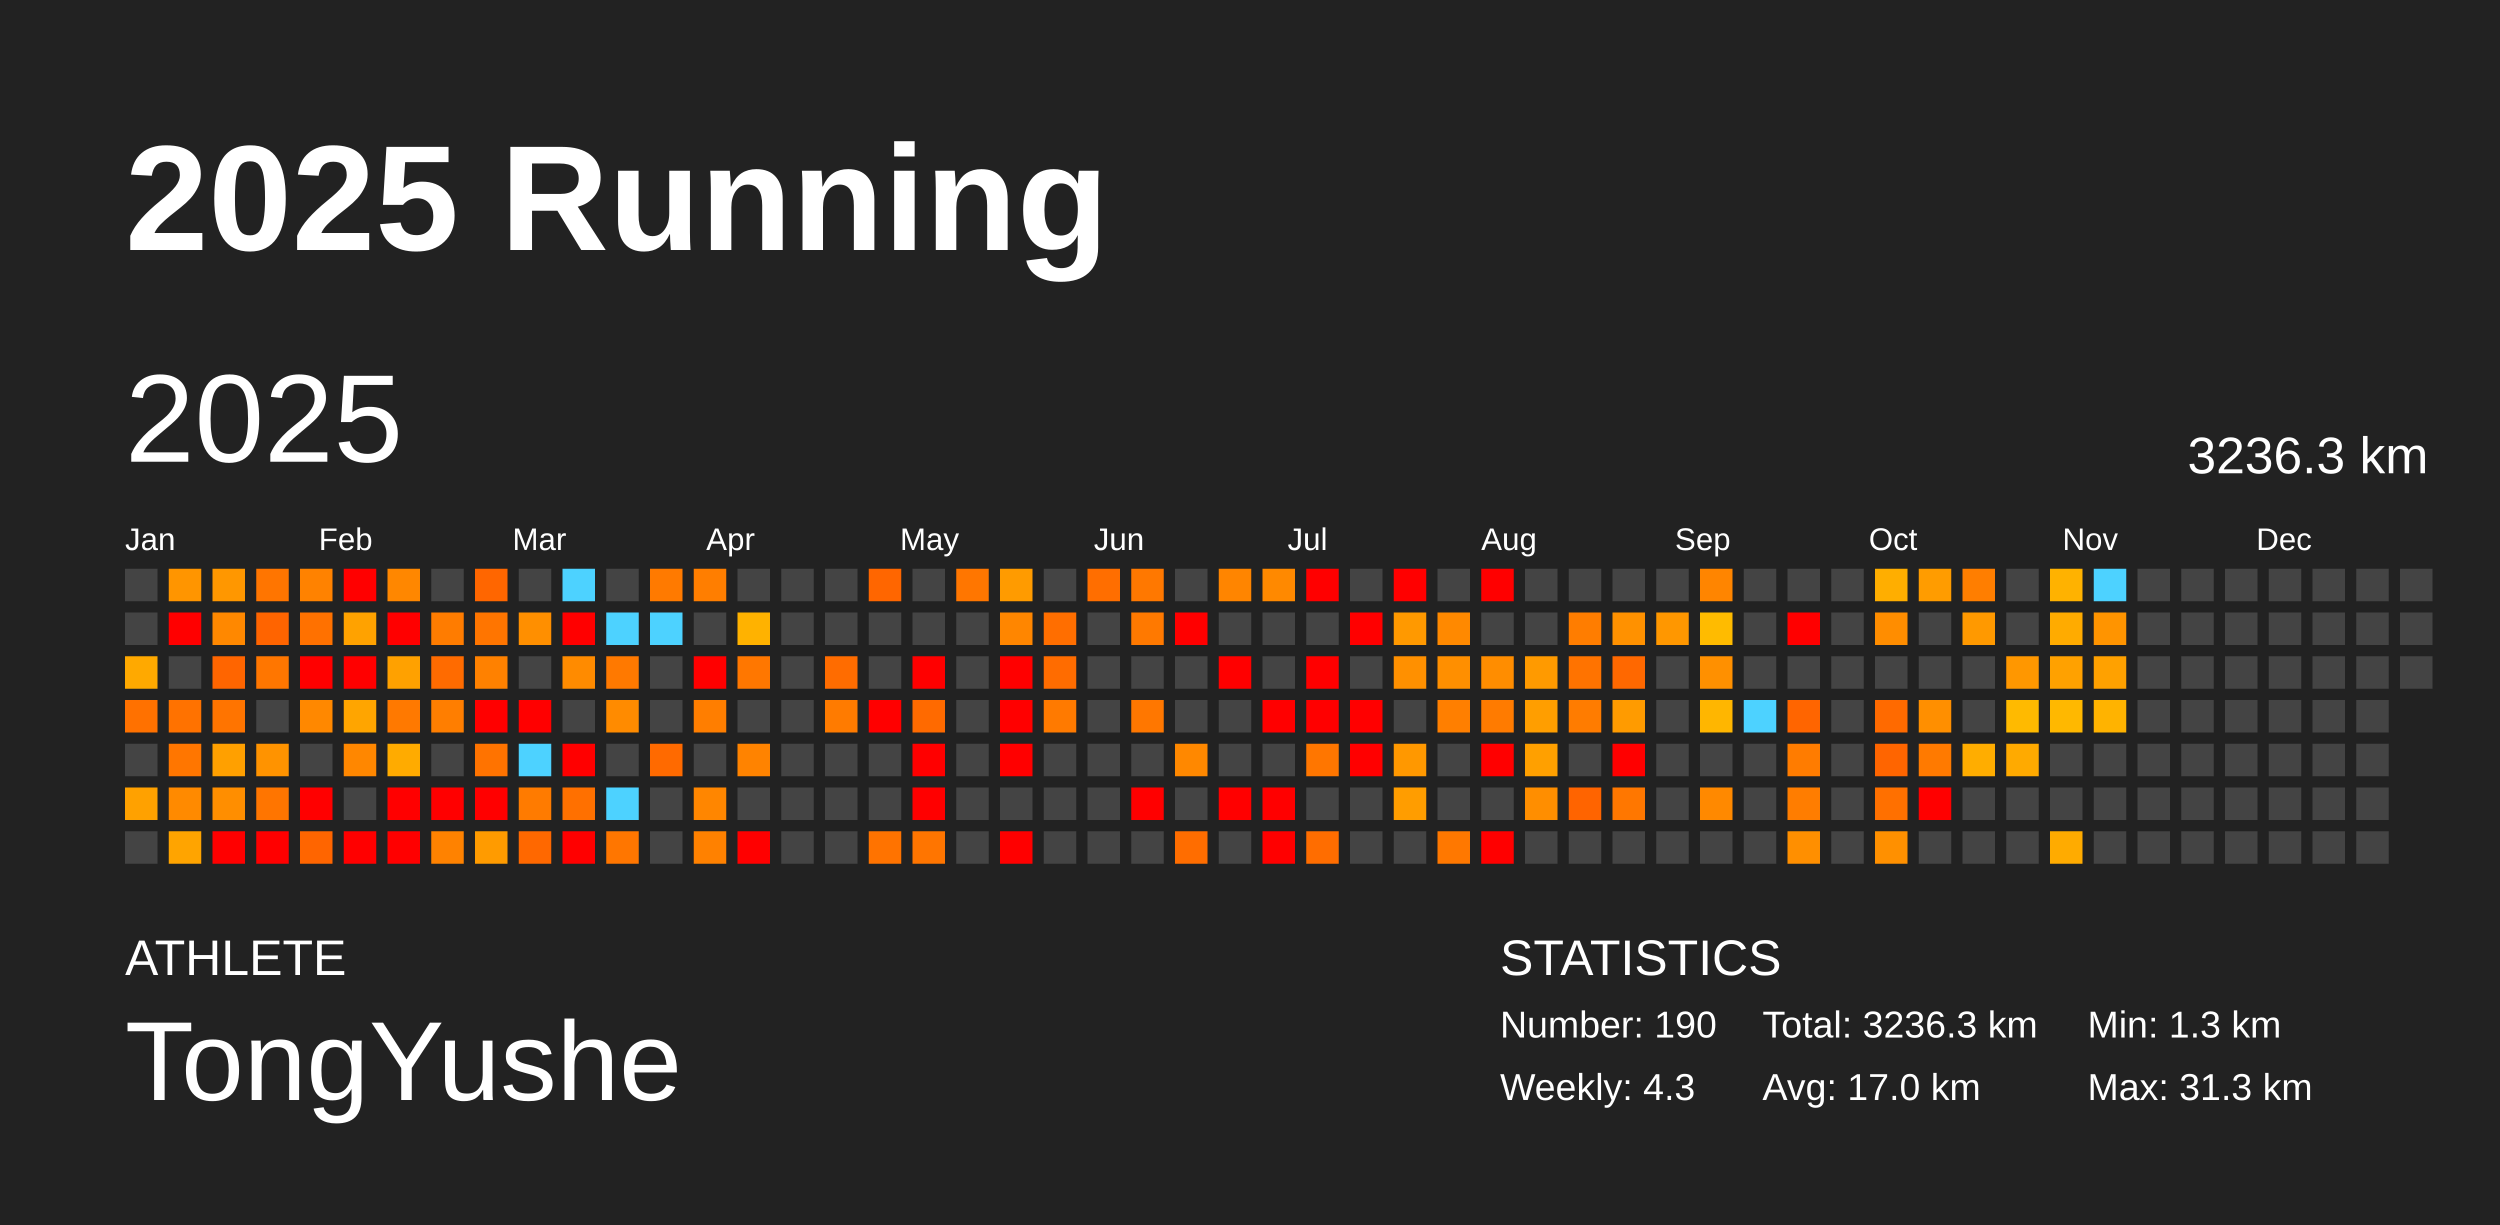
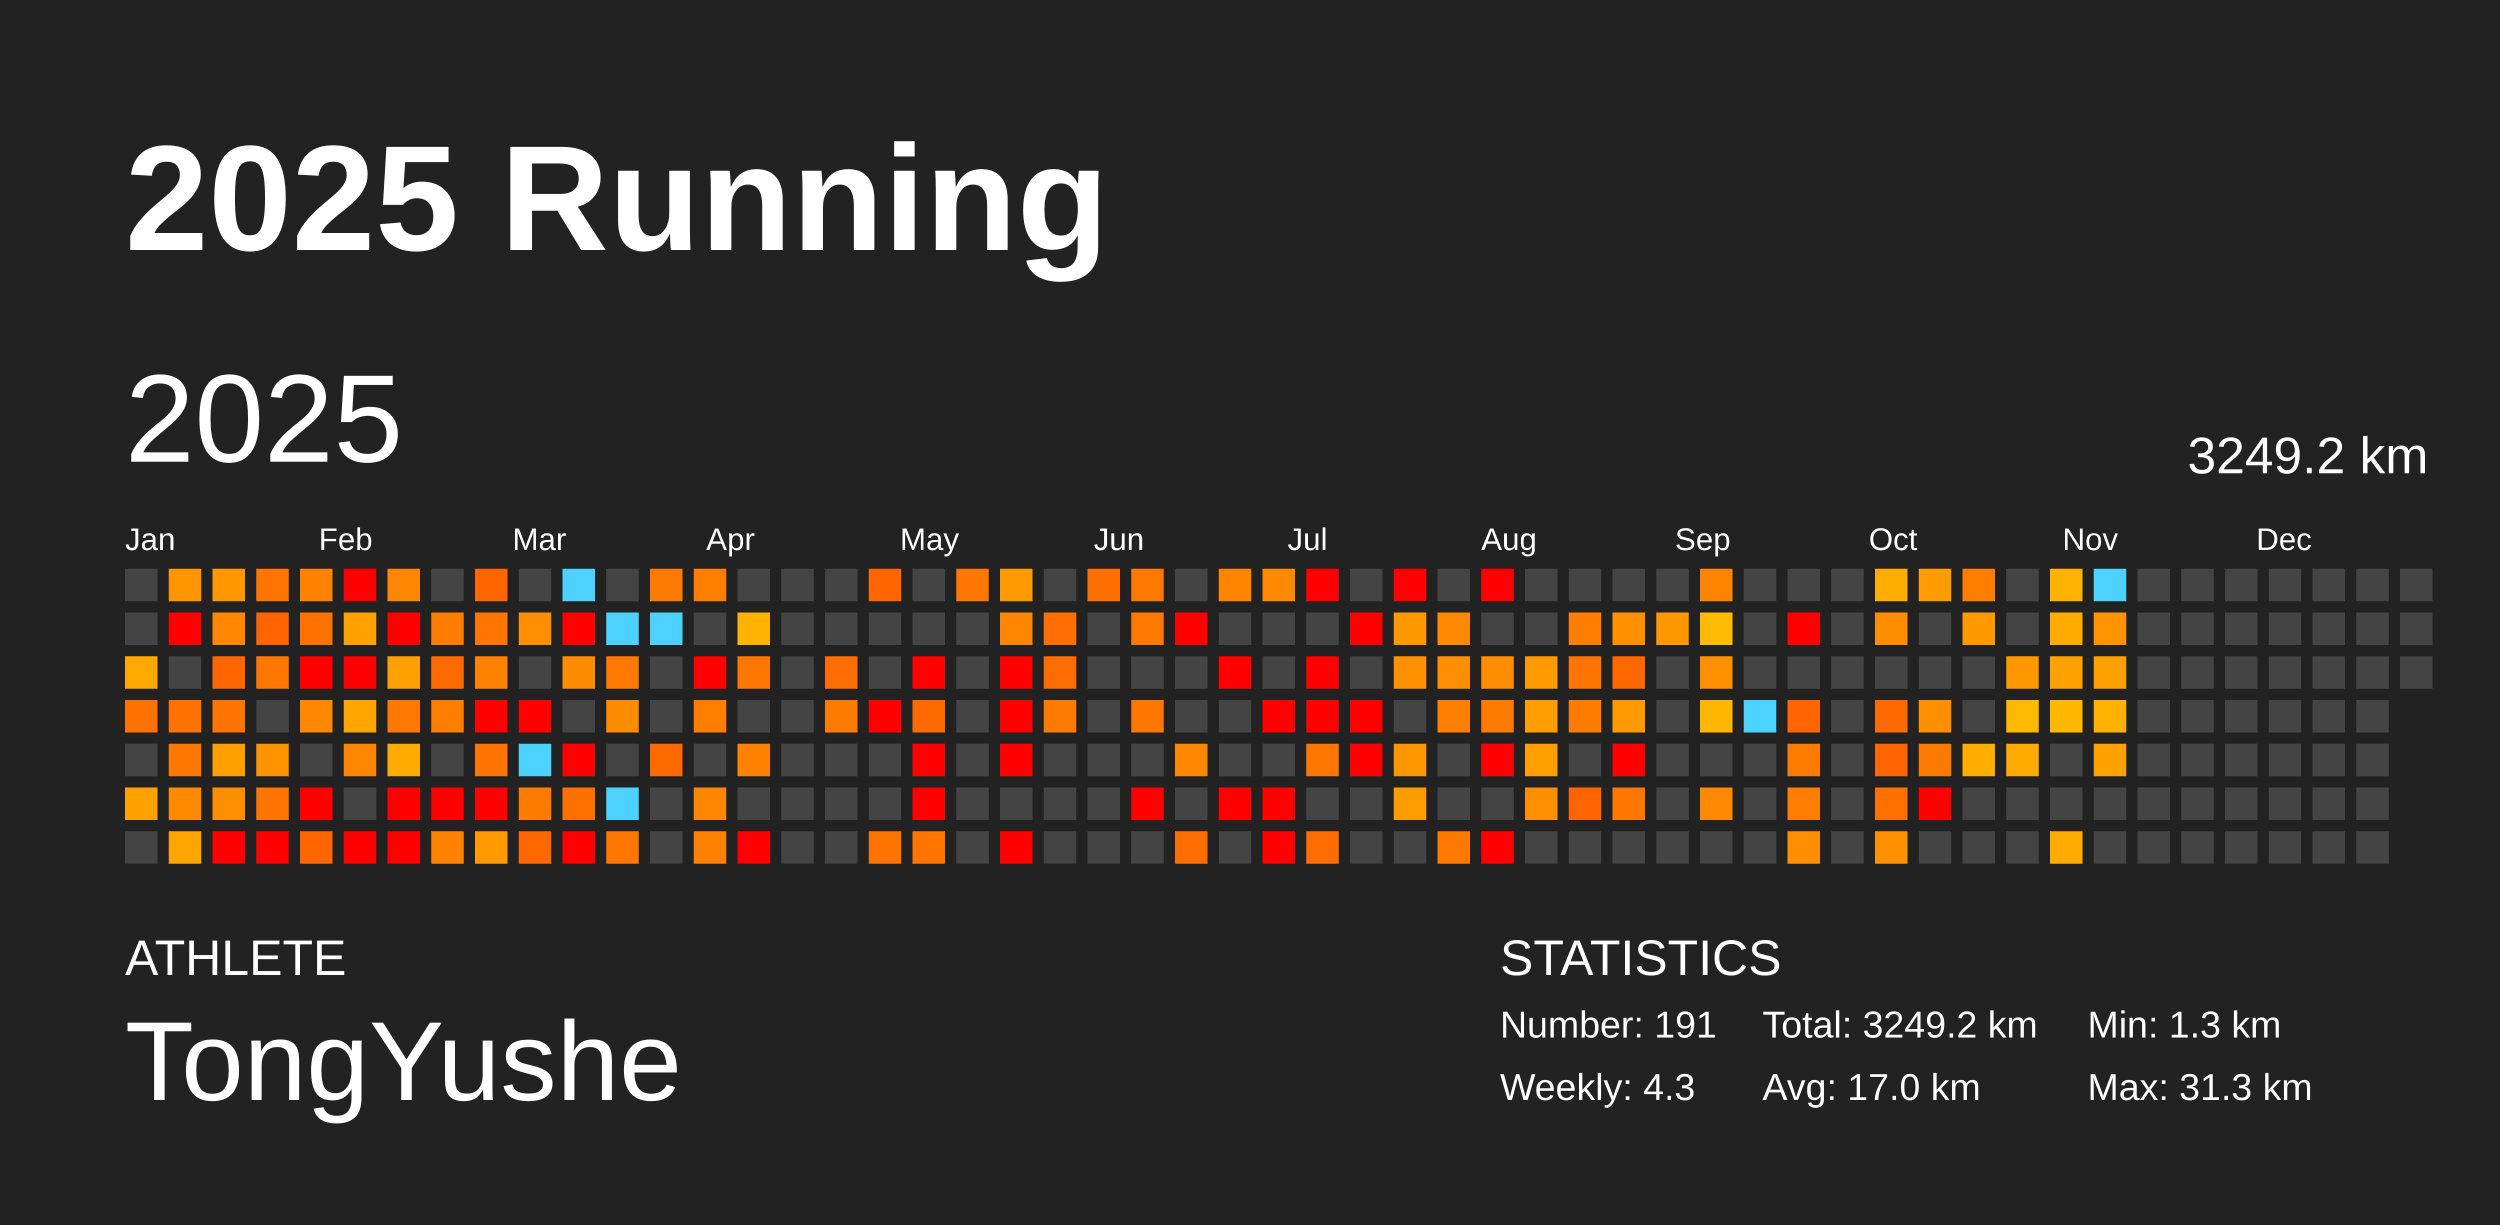
<svg xmlns="http://www.w3.org/2000/svg" baseProfile="full" height="98mm" version="1.1" viewBox="0,0,200,98" width="200mm">
  <defs />
  <rect fill="#222222" height="98" width="200" x="0" y="0" />
  <text fill="#FFFFFF" style="font-size:12px; font-family:Arial; font-weight:bold;" x="10" y="20">2025 Running</text>
  <text fill="#FFFFFF" style="font-size:4px; font-family:Arial" x="10" y="78">ATHLETE</text>
  <text fill="#FFFFFF" style="font-size:9px; font-family:Arial" x="10" y="88">TongYushe</text>
  <text fill="#FFFFFF" style="font-size:4px; font-family:Arial" x="120" y="78">STATISTICS</text>
-   <text fill="#FFFFFF" style="font-size:3px; font-family:Arial" x="120" y="83">Number: 190</text>
+   <text fill="#FFFFFF" style="font-size:3px; font-family:Arial" x="120" y="83">Number: 191</text>
  <text fill="#FFFFFF" style="font-size:3px; font-family:Arial" x="120" y="88">Weekly: 4.3</text>
-   <text fill="#FFFFFF" style="font-size:3px; font-family:Arial" x="141" y="83">Total: 3236.3 km</text>
+   <text fill="#FFFFFF" style="font-size:3px; font-family:Arial" x="141" y="83">Total: 3249.2 km</text>
  <text fill="#FFFFFF" style="font-size:3px; font-family:Arial" x="141" y="88">Avg: 17.0 km</text>
  <text fill="#FFFFFF" style="font-size:3px; font-family:Arial" x="167" y="83">Min: 1.3 km</text>
  <text fill="#FFFFFF" style="font-size:3px; font-family:Arial" x="167" y="88">Max: 31.3 km</text>
  <text dominant-baseline="hanging" fill="#FFFFFF" style="font-size:10.0px; font-family:Arial;" x="10" y="30">2025</text>
-   <text dominant-baseline="hanging" fill="#FFFFFF" style="font-size:4.125px; font-family:Arial;" x="175" y="35">3236.3 km</text>
+   <text dominant-baseline="hanging" fill="#FFFFFF" style="font-size:4.125px; font-family:Arial;" x="175" y="35">3249.2 km</text>
  <text fill="#FFFFFF" style="font-size:2.5px; font-family:Arial" x="10.0" y="44">Jan</text>
  <text fill="#FFFFFF" style="font-size:2.5px; font-family:Arial" x="25.5" y="44">Feb</text>
  <text fill="#FFFFFF" style="font-size:2.5px; font-family:Arial" x="41.0" y="44">Mar</text>
  <text fill="#FFFFFF" style="font-size:2.5px; font-family:Arial" x="56.5" y="44">Apr</text>
  <text fill="#FFFFFF" style="font-size:2.5px; font-family:Arial" x="72.0" y="44">May</text>
  <text fill="#FFFFFF" style="font-size:2.5px; font-family:Arial" x="87.5" y="44">Jun</text>
  <text fill="#FFFFFF" style="font-size:2.5px; font-family:Arial" x="103.0" y="44">Jul</text>
  <text fill="#FFFFFF" style="font-size:2.5px; font-family:Arial" x="118.5" y="44">Aug</text>
  <text fill="#FFFFFF" style="font-size:2.5px; font-family:Arial" x="134.0" y="44">Sep</text>
  <text fill="#FFFFFF" style="font-size:2.5px; font-family:Arial" x="149.5" y="44">Oct</text>
  <text fill="#FFFFFF" style="font-size:2.5px; font-family:Arial" x="165.0" y="44">Nov</text>
  <text fill="#FFFFFF" style="font-size:2.5px; font-family:Arial" x="180.5" y="44">Dec</text>
  <rect fill="#444444" height="2.6" width="2.6" x="10.0" y="45.5" />
  <rect fill="#444444" height="2.6" width="2.6" x="10.0" y="49.0" />
  <rect fill="#ffa900" height="2.6" width="2.6" x="10.0" y="52.5" />
  <rect fill="#ff7100" height="2.6" width="2.6" x="10.0" y="56.0" />
  <rect fill="#444444" height="2.6" width="2.6" x="10.0" y="59.5" />
  <rect fill="#ffa100" height="2.6" width="2.6" x="10.0" y="63.0" />
  <rect fill="#444444" height="2.6" width="2.6" x="10.0" y="66.5" />
  <rect fill="#ff9500" height="2.6" width="2.6" x="13.5" y="45.5" />
  <rect fill="red" height="2.6" width="2.6" x="13.5" y="49.0" />
  <rect fill="#444444" height="2.6" width="2.6" x="13.5" y="52.5" />
  <rect fill="#ff7200" height="2.6" width="2.6" x="13.5" y="56.0" />
  <rect fill="#ff7600" height="2.6" width="2.6" x="13.5" y="59.5" />
  <rect fill="#ff8a00" height="2.6" width="2.6" x="13.5" y="63.0" />
  <rect fill="#ffa400" height="2.6" width="2.6" x="13.5" y="66.5" />
  <rect fill="#ff9700" height="2.6" width="2.6" x="17.0" y="45.5" />
  <rect fill="#ff8800" height="2.6" width="2.6" x="17.0" y="49.0" />
  <rect fill="#ff6500" height="2.6" width="2.6" x="17.0" y="52.5" />
  <rect fill="#ff7400" height="2.6" width="2.6" x="17.0" y="56.0" />
  <rect fill="#ffa000" height="2.6" width="2.6" x="17.0" y="59.5" />
  <rect fill="#ff8e00" height="2.6" width="2.6" x="17.0" y="63.0" />
  <rect fill="red" height="2.6" width="2.6" x="17.0" y="66.5" />
  <rect fill="#ff7500" height="2.6" width="2.6" x="20.5" y="45.5" />
  <rect fill="#ff6400" height="2.6" width="2.6" x="20.5" y="49.0" />
  <rect fill="#ff7600" height="2.6" width="2.6" x="20.5" y="52.5" />
  <rect fill="#444444" height="2.6" width="2.6" x="20.5" y="56.0" />
  <rect fill="#ff9300" height="2.6" width="2.6" x="20.5" y="59.5" />
  <rect fill="#ff7500" height="2.6" width="2.6" x="20.5" y="63.0" />
  <rect fill="red" height="2.6" width="2.6" x="20.5" y="66.5" />
  <rect fill="#ff8200" height="2.6" width="2.6" x="24.0" y="45.5" />
  <rect fill="#ff7100" height="2.6" width="2.6" x="24.0" y="49.0" />
  <rect fill="red" height="2.6" width="2.6" x="24.0" y="52.5" />
  <rect fill="#ff8800" height="2.6" width="2.6" x="24.0" y="56.0" />
  <rect fill="#444444" height="2.6" width="2.6" x="24.0" y="59.5" />
  <rect fill="red" height="2.6" width="2.6" x="24.0" y="63.0" />
  <rect fill="#ff6500" height="2.6" width="2.6" x="24.0" y="66.5" />
  <rect fill="red" height="2.6" width="2.6" x="27.5" y="45.5" />
  <rect fill="#ffa200" height="2.6" width="2.6" x="27.5" y="49.0" />
  <rect fill="red" height="2.6" width="2.6" x="27.5" y="52.5" />
  <rect fill="#ffa500" height="2.6" width="2.6" x="27.5" y="56.0" />
  <rect fill="#ff8700" height="2.6" width="2.6" x="27.5" y="59.5" />
  <rect fill="#444444" height="2.6" width="2.6" x="27.5" y="63.0" />
  <rect fill="red" height="2.6" width="2.6" x="27.5" y="66.5" />
  <rect fill="#ff8700" height="2.6" width="2.6" x="31.0" y="45.5" />
  <rect fill="red" height="2.6" width="2.6" x="31.0" y="49.0" />
  <rect fill="#ffa100" height="2.6" width="2.6" x="31.0" y="52.5" />
  <rect fill="#ff7900" height="2.6" width="2.6" x="31.0" y="56.0" />
  <rect fill="#ffab00" height="2.6" width="2.6" x="31.0" y="59.5" />
  <rect fill="red" height="2.6" width="2.6" x="31.0" y="63.0" />
  <rect fill="red" height="2.6" width="2.6" x="31.0" y="66.5" />
  <rect fill="#444444" height="2.6" width="2.6" x="34.5" y="45.5" />
  <rect fill="#ff7c00" height="2.6" width="2.6" x="34.5" y="49.0" />
  <rect fill="#ff6b00" height="2.6" width="2.6" x="34.5" y="52.5" />
  <rect fill="#ff7e00" height="2.6" width="2.6" x="34.5" y="56.0" />
  <rect fill="#444444" height="2.6" width="2.6" x="34.5" y="59.5" />
  <rect fill="red" height="2.6" width="2.6" x="34.5" y="63.0" />
  <rect fill="#ff8200" height="2.6" width="2.6" x="34.5" y="66.5" />
  <rect fill="#ff6600" height="2.6" width="2.6" x="38.0" y="45.5" />
  <rect fill="#ff7500" height="2.6" width="2.6" x="38.0" y="49.0" />
  <rect fill="#ff8100" height="2.6" width="2.6" x="38.0" y="52.5" />
  <rect fill="red" height="2.6" width="2.6" x="38.0" y="56.0" />
  <rect fill="#ff7300" height="2.6" width="2.6" x="38.0" y="59.5" />
  <rect fill="red" height="2.6" width="2.6" x="38.0" y="63.0" />
  <rect fill="#ff9b00" height="2.6" width="2.6" x="38.0" y="66.5" />
  <rect fill="#444444" height="2.6" width="2.6" x="41.5" y="45.5" />
  <rect fill="#ff8f00" height="2.6" width="2.6" x="41.5" y="49.0" />
  <rect fill="#444444" height="2.6" width="2.6" x="41.5" y="52.5" />
  <rect fill="red" height="2.6" width="2.6" x="41.5" y="56.0" />
  <rect fill="#4dd2ff" height="2.6" width="2.6" x="41.5" y="59.5" />
  <rect fill="#ff7b00" height="2.6" width="2.6" x="41.5" y="63.0" />
  <rect fill="#ff6800" height="2.6" width="2.6" x="41.5" y="66.5" />
  <rect fill="#4dd2ff" height="2.6" width="2.6" x="45.0" y="45.5" />
  <rect fill="red" height="2.6" width="2.6" x="45.0" y="49.0" />
  <rect fill="#ff8b00" height="2.6" width="2.6" x="45.0" y="52.5" />
  <rect fill="#444444" height="2.6" width="2.6" x="45.0" y="56.0" />
  <rect fill="red" height="2.6" width="2.6" x="45.0" y="59.5" />
  <rect fill="#ff7000" height="2.6" width="2.6" x="45.0" y="63.0" />
  <rect fill="red" height="2.6" width="2.6" x="45.0" y="66.5" />
  <rect fill="#444444" height="2.6" width="2.6" x="48.5" y="45.5" />
  <rect fill="#4dd2ff" height="2.6" width="2.6" x="48.5" y="49.0" />
  <rect fill="#ff7900" height="2.6" width="2.6" x="48.5" y="52.5" />
  <rect fill="#ff8b00" height="2.6" width="2.6" x="48.5" y="56.0" />
  <rect fill="#444444" height="2.6" width="2.6" x="48.5" y="59.5" />
  <rect fill="#4dd2ff" height="2.6" width="2.6" x="48.5" y="63.0" />
  <rect fill="#ff7600" height="2.6" width="2.6" x="48.5" y="66.5" />
  <rect fill="#ff7a00" height="2.6" width="2.6" x="52.0" y="45.5" />
  <rect fill="#4dd2ff" height="2.6" width="2.6" x="52.0" y="49.0" />
  <rect fill="#444444" height="2.6" width="2.6" x="52.0" y="52.5" />
  <rect fill="#444444" height="2.6" width="2.6" x="52.0" y="56.0" />
  <rect fill="#ff6a00" height="2.6" width="2.6" x="52.0" y="59.5" />
  <rect fill="#444444" height="2.6" width="2.6" x="52.0" y="63.0" />
  <rect fill="#444444" height="2.6" width="2.6" x="52.0" y="66.5" />
  <rect fill="#ff7e00" height="2.6" width="2.6" x="55.5" y="45.5" />
  <rect fill="#444444" height="2.6" width="2.6" x="55.5" y="49.0" />
  <rect fill="red" height="2.6" width="2.6" x="55.5" y="52.5" />
  <rect fill="#ff7e00" height="2.6" width="2.6" x="55.5" y="56.0" />
  <rect fill="#444444" height="2.6" width="2.6" x="55.5" y="59.5" />
  <rect fill="#ff8600" height="2.6" width="2.6" x="55.5" y="63.0" />
  <rect fill="#ff8100" height="2.6" width="2.6" x="55.5" y="66.5" />
  <rect fill="#444444" height="2.6" width="2.6" x="59.0" y="45.5" />
  <rect fill="#ffb200" height="2.6" width="2.6" x="59.0" y="49.0" />
  <rect fill="#ff7700" height="2.6" width="2.6" x="59.0" y="52.5" />
  <rect fill="#444444" height="2.6" width="2.6" x="59.0" y="56.0" />
  <rect fill="#ff8300" height="2.6" width="2.6" x="59.0" y="59.5" />
  <rect fill="#444444" height="2.6" width="2.6" x="59.0" y="63.0" />
  <rect fill="red" height="2.6" width="2.6" x="59.0" y="66.5" />
  <rect fill="#444444" height="2.6" width="2.6" x="62.5" y="45.5" />
  <rect fill="#444444" height="2.6" width="2.6" x="62.5" y="49.0" />
  <rect fill="#444444" height="2.6" width="2.6" x="62.5" y="52.5" />
  <rect fill="#444444" height="2.6" width="2.6" x="62.5" y="56.0" />
  <rect fill="#444444" height="2.6" width="2.6" x="62.5" y="59.5" />
  <rect fill="#444444" height="2.6" width="2.6" x="62.5" y="63.0" />
  <rect fill="#444444" height="2.6" width="2.6" x="62.5" y="66.5" />
  <rect fill="#444444" height="2.6" width="2.6" x="66.0" y="45.5" />
  <rect fill="#444444" height="2.6" width="2.6" x="66.0" y="49.0" />
  <rect fill="#ff6c00" height="2.6" width="2.6" x="66.0" y="52.5" />
  <rect fill="#ff7b00" height="2.6" width="2.6" x="66.0" y="56.0" />
  <rect fill="#444444" height="2.6" width="2.6" x="66.0" y="59.5" />
  <rect fill="#444444" height="2.6" width="2.6" x="66.0" y="63.0" />
  <rect fill="#444444" height="2.6" width="2.6" x="66.0" y="66.5" />
  <rect fill="#ff6600" height="2.6" width="2.6" x="69.5" y="45.5" />
  <rect fill="#444444" height="2.6" width="2.6" x="69.5" y="49.0" />
  <rect fill="#444444" height="2.6" width="2.6" x="69.5" y="52.5" />
  <rect fill="red" height="2.6" width="2.6" x="69.5" y="56.0" />
  <rect fill="#444444" height="2.6" width="2.6" x="69.5" y="59.5" />
  <rect fill="#444444" height="2.6" width="2.6" x="69.5" y="63.0" />
  <rect fill="#ff7300" height="2.6" width="2.6" x="69.5" y="66.5" />
  <rect fill="#444444" height="2.6" width="2.6" x="73.0" y="45.5" />
  <rect fill="#444444" height="2.6" width="2.6" x="73.0" y="49.0" />
  <rect fill="red" height="2.6" width="2.6" x="73.0" y="52.5" />
  <rect fill="#ff6a00" height="2.6" width="2.6" x="73.0" y="56.0" />
  <rect fill="red" height="2.6" width="2.6" x="73.0" y="59.5" />
  <rect fill="red" height="2.6" width="2.6" x="73.0" y="63.0" />
  <rect fill="#ff7500" height="2.6" width="2.6" x="73.0" y="66.5" />
  <rect fill="#ff7600" height="2.6" width="2.6" x="76.5" y="45.5" />
  <rect fill="#444444" height="2.6" width="2.6" x="76.5" y="49.0" />
  <rect fill="#444444" height="2.6" width="2.6" x="76.5" y="52.5" />
  <rect fill="#444444" height="2.6" width="2.6" x="76.5" y="56.0" />
  <rect fill="#444444" height="2.6" width="2.6" x="76.5" y="59.5" />
  <rect fill="#444444" height="2.6" width="2.6" x="76.5" y="63.0" />
  <rect fill="#444444" height="2.6" width="2.6" x="76.5" y="66.5" />
  <rect fill="#ff9b00" height="2.6" width="2.6" x="80.0" y="45.5" />
  <rect fill="#ff8600" height="2.6" width="2.6" x="80.0" y="49.0" />
  <rect fill="red" height="2.6" width="2.6" x="80.0" y="52.5" />
  <rect fill="red" height="2.6" width="2.6" x="80.0" y="56.0" />
  <rect fill="red" height="2.6" width="2.6" x="80.0" y="59.5" />
  <rect fill="#444444" height="2.6" width="2.6" x="80.0" y="63.0" />
  <rect fill="red" height="2.6" width="2.6" x="80.0" y="66.5" />
  <rect fill="#444444" height="2.6" width="2.6" x="83.5" y="45.5" />
  <rect fill="#ff6e00" height="2.6" width="2.6" x="83.5" y="49.0" />
  <rect fill="#ff6c00" height="2.6" width="2.6" x="83.5" y="52.5" />
  <rect fill="#ff7a00" height="2.6" width="2.6" x="83.5" y="56.0" />
  <rect fill="#444444" height="2.6" width="2.6" x="83.5" y="59.5" />
  <rect fill="#444444" height="2.6" width="2.6" x="83.5" y="63.0" />
  <rect fill="#444444" height="2.6" width="2.6" x="83.5" y="66.5" />
  <rect fill="#ff6e00" height="2.6" width="2.6" x="87.0" y="45.5" />
  <rect fill="#444444" height="2.6" width="2.6" x="87.0" y="49.0" />
  <rect fill="#444444" height="2.6" width="2.6" x="87.0" y="52.5" />
  <rect fill="#444444" height="2.6" width="2.6" x="87.0" y="56.0" />
  <rect fill="#444444" height="2.6" width="2.6" x="87.0" y="59.5" />
  <rect fill="#444444" height="2.6" width="2.6" x="87.0" y="63.0" />
  <rect fill="#444444" height="2.6" width="2.6" x="87.0" y="66.5" />
  <rect fill="#ff7800" height="2.6" width="2.6" x="90.5" y="45.5" />
  <rect fill="#ff7900" height="2.6" width="2.6" x="90.5" y="49.0" />
  <rect fill="#444444" height="2.6" width="2.6" x="90.5" y="52.5" />
  <rect fill="#ff7700" height="2.6" width="2.6" x="90.5" y="56.0" />
  <rect fill="#444444" height="2.6" width="2.6" x="90.5" y="59.5" />
  <rect fill="red" height="2.6" width="2.6" x="90.5" y="63.0" />
  <rect fill="#444444" height="2.6" width="2.6" x="90.5" y="66.5" />
  <rect fill="#444444" height="2.6" width="2.6" x="94.0" y="45.5" />
  <rect fill="red" height="2.6" width="2.6" x="94.0" y="49.0" />
  <rect fill="#444444" height="2.6" width="2.6" x="94.0" y="52.5" />
  <rect fill="#444444" height="2.6" width="2.6" x="94.0" y="56.0" />
  <rect fill="#ff8800" height="2.6" width="2.6" x="94.0" y="59.5" />
  <rect fill="#444444" height="2.6" width="2.6" x="94.0" y="63.0" />
  <rect fill="#ff6d00" height="2.6" width="2.6" x="94.0" y="66.5" />
  <rect fill="#ff8500" height="2.6" width="2.6" x="97.5" y="45.5" />
  <rect fill="#444444" height="2.6" width="2.6" x="97.5" y="49.0" />
  <rect fill="red" height="2.6" width="2.6" x="97.5" y="52.5" />
  <rect fill="#444444" height="2.6" width="2.6" x="97.5" y="56.0" />
  <rect fill="#444444" height="2.6" width="2.6" x="97.5" y="59.5" />
  <rect fill="red" height="2.6" width="2.6" x="97.5" y="63.0" />
  <rect fill="#444444" height="2.6" width="2.6" x="97.5" y="66.5" />
  <rect fill="#ff8900" height="2.6" width="2.6" x="101.0" y="45.5" />
  <rect fill="#444444" height="2.6" width="2.6" x="101.0" y="49.0" />
  <rect fill="#444444" height="2.6" width="2.6" x="101.0" y="52.5" />
  <rect fill="red" height="2.6" width="2.6" x="101.0" y="56.0" />
  <rect fill="#444444" height="2.6" width="2.6" x="101.0" y="59.5" />
  <rect fill="red" height="2.6" width="2.6" x="101.0" y="63.0" />
  <rect fill="red" height="2.6" width="2.6" x="101.0" y="66.5" />
  <rect fill="red" height="2.6" width="2.6" x="104.5" y="45.5" />
  <rect fill="#444444" height="2.6" width="2.6" x="104.5" y="49.0" />
  <rect fill="red" height="2.6" width="2.6" x="104.5" y="52.5" />
  <rect fill="red" height="2.6" width="2.6" x="104.5" y="56.0" />
  <rect fill="#ff7600" height="2.6" width="2.6" x="104.5" y="59.5" />
  <rect fill="#444444" height="2.6" width="2.6" x="104.5" y="63.0" />
  <rect fill="#ff6d00" height="2.6" width="2.6" x="104.5" y="66.5" />
  <rect fill="#444444" height="2.6" width="2.6" x="108.0" y="45.5" />
  <rect fill="red" height="2.6" width="2.6" x="108.0" y="49.0" />
  <rect fill="#444444" height="2.6" width="2.6" x="108.0" y="52.5" />
  <rect fill="red" height="2.6" width="2.6" x="108.0" y="56.0" />
  <rect fill="red" height="2.6" width="2.6" x="108.0" y="59.5" />
  <rect fill="#444444" height="2.6" width="2.6" x="108.0" y="63.0" />
  <rect fill="#444444" height="2.6" width="2.6" x="108.0" y="66.5" />
  <rect fill="red" height="2.6" width="2.6" x="111.5" y="45.5" />
  <rect fill="#ff9900" height="2.6" width="2.6" x="111.5" y="49.0" />
  <rect fill="#ff9000" height="2.6" width="2.6" x="111.5" y="52.5" />
  <rect fill="#444444" height="2.6" width="2.6" x="111.5" y="56.0" />
  <rect fill="#ff9800" height="2.6" width="2.6" x="111.5" y="59.5" />
  <rect fill="#ff9d00" height="2.6" width="2.6" x="111.5" y="63.0" />
  <rect fill="#444444" height="2.6" width="2.6" x="111.5" y="66.5" />
  <rect fill="#444444" height="2.6" width="2.6" x="115.0" y="45.5" />
  <rect fill="#ff8900" height="2.6" width="2.6" x="115.0" y="49.0" />
  <rect fill="#ff8f00" height="2.6" width="2.6" x="115.0" y="52.5" />
  <rect fill="#ff7f00" height="2.6" width="2.6" x="115.0" y="56.0" />
  <rect fill="#444444" height="2.6" width="2.6" x="115.0" y="59.5" />
  <rect fill="#444444" height="2.6" width="2.6" x="115.0" y="63.0" />
  <rect fill="#ff7800" height="2.6" width="2.6" x="115.0" y="66.5" />
  <rect fill="red" height="2.6" width="2.6" x="118.5" y="45.5" />
  <rect fill="#444444" height="2.6" width="2.6" x="118.5" y="49.0" />
  <rect fill="#ff8d00" height="2.6" width="2.6" x="118.5" y="52.5" />
  <rect fill="#ff7b00" height="2.6" width="2.6" x="118.5" y="56.0" />
  <rect fill="red" height="2.6" width="2.6" x="118.5" y="59.5" />
  <rect fill="#444444" height="2.6" width="2.6" x="118.5" y="63.0" />
  <rect fill="red" height="2.6" width="2.6" x="118.5" y="66.5" />
  <rect fill="#444444" height="2.6" width="2.6" x="122.0" y="45.5" />
  <rect fill="#444444" height="2.6" width="2.6" x="122.0" y="49.0" />
  <rect fill="#ff9a00" height="2.6" width="2.6" x="122.0" y="52.5" />
  <rect fill="#ff9e00" height="2.6" width="2.6" x="122.0" y="56.0" />
  <rect fill="#ffa000" height="2.6" width="2.6" x="122.0" y="59.5" />
  <rect fill="#ff8e00" height="2.6" width="2.6" x="122.0" y="63.0" />
  <rect fill="#444444" height="2.6" width="2.6" x="122.0" y="66.5" />
  <rect fill="#444444" height="2.6" width="2.6" x="125.5" y="45.5" />
  <rect fill="#ff7d00" height="2.6" width="2.6" x="125.5" y="49.0" />
  <rect fill="#ff7300" height="2.6" width="2.6" x="125.5" y="52.5" />
  <rect fill="#ff7c00" height="2.6" width="2.6" x="125.5" y="56.0" />
  <rect fill="#444444" height="2.6" width="2.6" x="125.5" y="59.5" />
  <rect fill="#ff6400" height="2.6" width="2.6" x="125.5" y="63.0" />
  <rect fill="#444444" height="2.6" width="2.6" x="125.5" y="66.5" />
  <rect fill="#444444" height="2.6" width="2.6" x="129.0" y="45.5" />
  <rect fill="#ff9100" height="2.6" width="2.6" x="129.0" y="49.0" />
  <rect fill="#ff6800" height="2.6" width="2.6" x="129.0" y="52.5" />
  <rect fill="#ff9b00" height="2.6" width="2.6" x="129.0" y="56.0" />
  <rect fill="red" height="2.6" width="2.6" x="129.0" y="59.5" />
  <rect fill="#ff7700" height="2.6" width="2.6" x="129.0" y="63.0" />
  <rect fill="#444444" height="2.6" width="2.6" x="129.0" y="66.5" />
  <rect fill="#444444" height="2.6" width="2.6" x="132.5" y="45.5" />
  <rect fill="#ff9700" height="2.6" width="2.6" x="132.5" y="49.0" />
  <rect fill="#444444" height="2.6" width="2.6" x="132.5" y="52.5" />
  <rect fill="#444444" height="2.6" width="2.6" x="132.5" y="56.0" />
  <rect fill="#444444" height="2.6" width="2.6" x="132.5" y="59.5" />
  <rect fill="#444444" height="2.6" width="2.6" x="132.5" y="63.0" />
  <rect fill="#444444" height="2.6" width="2.6" x="132.5" y="66.5" />
  <rect fill="#ff8500" height="2.6" width="2.6" x="136.0" y="45.5" />
  <rect fill="#ffbb00" height="2.6" width="2.6" x="136.0" y="49.0" />
  <rect fill="#ff9000" height="2.6" width="2.6" x="136.0" y="52.5" />
  <rect fill="#ffb600" height="2.6" width="2.6" x="136.0" y="56.0" />
  <rect fill="#444444" height="2.6" width="2.6" x="136.0" y="59.5" />
  <rect fill="#ff8900" height="2.6" width="2.6" x="136.0" y="63.0" />
  <rect fill="#444444" height="2.6" width="2.6" x="136.0" y="66.5" />
  <rect fill="#444444" height="2.6" width="2.6" x="139.5" y="45.5" />
  <rect fill="#444444" height="2.6" width="2.6" x="139.5" y="49.0" />
  <rect fill="#444444" height="2.6" width="2.6" x="139.5" y="52.5" />
  <rect fill="#4dd2ff" height="2.6" width="2.6" x="139.5" y="56.0" />
  <rect fill="#444444" height="2.6" width="2.6" x="139.5" y="59.5" />
  <rect fill="#444444" height="2.6" width="2.6" x="139.5" y="63.0" />
  <rect fill="#444444" height="2.6" width="2.6" x="139.5" y="66.5" />
  <rect fill="#444444" height="2.6" width="2.6" x="143.0" y="45.5" />
  <rect fill="red" height="2.6" width="2.6" x="143.0" y="49.0" />
  <rect fill="#444444" height="2.6" width="2.6" x="143.0" y="52.5" />
  <rect fill="#ff6500" height="2.6" width="2.6" x="143.0" y="56.0" />
  <rect fill="#ff7c00" height="2.6" width="2.6" x="143.0" y="59.5" />
  <rect fill="#ff7d00" height="2.6" width="2.6" x="143.0" y="63.0" />
  <rect fill="#ff8f00" height="2.6" width="2.6" x="143.0" y="66.5" />
  <rect fill="#444444" height="2.6" width="2.6" x="146.5" y="45.5" />
  <rect fill="#444444" height="2.6" width="2.6" x="146.5" y="49.0" />
  <rect fill="#444444" height="2.6" width="2.6" x="146.5" y="52.5" />
  <rect fill="#444444" height="2.6" width="2.6" x="146.5" y="56.0" />
  <rect fill="#444444" height="2.6" width="2.6" x="146.5" y="59.5" />
  <rect fill="#444444" height="2.6" width="2.6" x="146.5" y="63.0" />
  <rect fill="#444444" height="2.6" width="2.6" x="146.5" y="66.5" />
  <rect fill="#ffae00" height="2.6" width="2.6" x="150.0" y="45.5" />
  <rect fill="#ff8d00" height="2.6" width="2.6" x="150.0" y="49.0" />
  <rect fill="#444444" height="2.6" width="2.6" x="150.0" y="52.5" />
  <rect fill="#ff6a00" height="2.6" width="2.6" x="150.0" y="56.0" />
  <rect fill="#ff6500" height="2.6" width="2.6" x="150.0" y="59.5" />
  <rect fill="#ff7000" height="2.6" width="2.6" x="150.0" y="63.0" />
  <rect fill="#ff9000" height="2.6" width="2.6" x="150.0" y="66.5" />
  <rect fill="#ff9c00" height="2.6" width="2.6" x="153.5" y="45.5" />
  <rect fill="#444444" height="2.6" width="2.6" x="153.5" y="49.0" />
  <rect fill="#444444" height="2.6" width="2.6" x="153.5" y="52.5" />
  <rect fill="#ff8f00" height="2.6" width="2.6" x="153.5" y="56.0" />
  <rect fill="#ff7a00" height="2.6" width="2.6" x="153.5" y="59.5" />
  <rect fill="red" height="2.6" width="2.6" x="153.5" y="63.0" />
  <rect fill="#444444" height="2.6" width="2.6" x="153.5" y="66.5" />
  <rect fill="#ff7e00" height="2.6" width="2.6" x="157.0" y="45.5" />
  <rect fill="#ff9900" height="2.6" width="2.6" x="157.0" y="49.0" />
  <rect fill="#444444" height="2.6" width="2.6" x="157.0" y="52.5" />
  <rect fill="#444444" height="2.6" width="2.6" x="157.0" y="56.0" />
  <rect fill="#ffad00" height="2.6" width="2.6" x="157.0" y="59.5" />
  <rect fill="#444444" height="2.6" width="2.6" x="157.0" y="63.0" />
  <rect fill="#444444" height="2.6" width="2.6" x="157.0" y="66.5" />
  <rect fill="#444444" height="2.6" width="2.6" x="160.5" y="45.5" />
  <rect fill="#444444" height="2.6" width="2.6" x="160.5" y="49.0" />
  <rect fill="#ff9700" height="2.6" width="2.6" x="160.5" y="52.5" />
  <rect fill="#ffba00" height="2.6" width="2.6" x="160.5" y="56.0" />
  <rect fill="#ffaa00" height="2.6" width="2.6" x="160.5" y="59.5" />
  <rect fill="#444444" height="2.6" width="2.6" x="160.5" y="63.0" />
  <rect fill="#444444" height="2.6" width="2.6" x="160.5" y="66.5" />
  <rect fill="#ffb200" height="2.6" width="2.6" x="164.0" y="45.5" />
  <rect fill="#ffab00" height="2.6" width="2.6" x="164.0" y="49.0" />
  <rect fill="#ffa100" height="2.6" width="2.6" x="164.0" y="52.5" />
  <rect fill="#ffb800" height="2.6" width="2.6" x="164.0" y="56.0" />
  <rect fill="#444444" height="2.6" width="2.6" x="164.0" y="59.5" />
  <rect fill="#444444" height="2.6" width="2.6" x="164.0" y="63.0" />
  <rect fill="#ffab00" height="2.6" width="2.6" x="164.0" y="66.5" />
  <rect fill="#4dd2ff" height="2.6" width="2.6" x="167.5" y="45.5" />
  <rect fill="#ff9400" height="2.6" width="2.6" x="167.5" y="49.0" />
  <rect fill="#ffa100" height="2.6" width="2.6" x="167.5" y="52.5" />
  <rect fill="#ffb300" height="2.6" width="2.6" x="167.5" y="56.0" />
-   <rect fill="#444444" height="2.6" width="2.6" x="167.5" y="59.5" />
+   <rect fill="#ffa100" height="2.6" width="2.6" x="167.5" y="59.5" />
  <rect fill="#444444" height="2.6" width="2.6" x="167.5" y="63.0" />
  <rect fill="#444444" height="2.6" width="2.6" x="167.5" y="66.5" />
  <rect fill="#444444" height="2.6" width="2.6" x="171.0" y="45.5" />
  <rect fill="#444444" height="2.6" width="2.6" x="171.0" y="49.0" />
  <rect fill="#444444" height="2.6" width="2.6" x="171.0" y="52.5" />
  <rect fill="#444444" height="2.6" width="2.6" x="171.0" y="56.0" />
  <rect fill="#444444" height="2.6" width="2.6" x="171.0" y="59.5" />
  <rect fill="#444444" height="2.6" width="2.6" x="171.0" y="63.0" />
  <rect fill="#444444" height="2.6" width="2.6" x="171.0" y="66.5" />
  <rect fill="#444444" height="2.6" width="2.6" x="174.5" y="45.5" />
  <rect fill="#444444" height="2.6" width="2.6" x="174.5" y="49.0" />
  <rect fill="#444444" height="2.6" width="2.6" x="174.5" y="52.5" />
  <rect fill="#444444" height="2.6" width="2.6" x="174.5" y="56.0" />
  <rect fill="#444444" height="2.6" width="2.6" x="174.5" y="59.5" />
  <rect fill="#444444" height="2.6" width="2.6" x="174.5" y="63.0" />
  <rect fill="#444444" height="2.6" width="2.6" x="174.5" y="66.5" />
  <rect fill="#444444" height="2.6" width="2.6" x="178.0" y="45.5" />
  <rect fill="#444444" height="2.6" width="2.6" x="178.0" y="49.0" />
  <rect fill="#444444" height="2.6" width="2.6" x="178.0" y="52.5" />
  <rect fill="#444444" height="2.6" width="2.6" x="178.0" y="56.0" />
  <rect fill="#444444" height="2.6" width="2.6" x="178.0" y="59.5" />
  <rect fill="#444444" height="2.6" width="2.6" x="178.0" y="63.0" />
  <rect fill="#444444" height="2.6" width="2.6" x="178.0" y="66.5" />
  <rect fill="#444444" height="2.6" width="2.6" x="181.5" y="45.5" />
  <rect fill="#444444" height="2.6" width="2.6" x="181.5" y="49.0" />
  <rect fill="#444444" height="2.6" width="2.6" x="181.5" y="52.5" />
  <rect fill="#444444" height="2.6" width="2.6" x="181.5" y="56.0" />
  <rect fill="#444444" height="2.6" width="2.6" x="181.5" y="59.5" />
  <rect fill="#444444" height="2.6" width="2.6" x="181.5" y="63.0" />
  <rect fill="#444444" height="2.6" width="2.6" x="181.5" y="66.5" />
  <rect fill="#444444" height="2.6" width="2.6" x="185.0" y="45.5" />
  <rect fill="#444444" height="2.6" width="2.6" x="185.0" y="49.0" />
  <rect fill="#444444" height="2.6" width="2.6" x="185.0" y="52.5" />
  <rect fill="#444444" height="2.6" width="2.6" x="185.0" y="56.0" />
  <rect fill="#444444" height="2.6" width="2.6" x="185.0" y="59.5" />
  <rect fill="#444444" height="2.6" width="2.6" x="185.0" y="63.0" />
  <rect fill="#444444" height="2.6" width="2.6" x="185.0" y="66.5" />
  <rect fill="#444444" height="2.6" width="2.6" x="188.5" y="45.5" />
  <rect fill="#444444" height="2.6" width="2.6" x="188.5" y="49.0" />
  <rect fill="#444444" height="2.6" width="2.6" x="188.5" y="52.5" />
  <rect fill="#444444" height="2.6" width="2.6" x="188.5" y="56.0" />
  <rect fill="#444444" height="2.6" width="2.6" x="188.5" y="59.5" />
  <rect fill="#444444" height="2.6" width="2.6" x="188.5" y="63.0" />
  <rect fill="#444444" height="2.6" width="2.6" x="188.5" y="66.5" />
  <rect fill="#444444" height="2.6" width="2.6" x="192.0" y="45.5" />
  <rect fill="#444444" height="2.6" width="2.6" x="192.0" y="49.0" />
  <rect fill="#444444" height="2.6" width="2.6" x="192.0" y="52.5" />
</svg>
